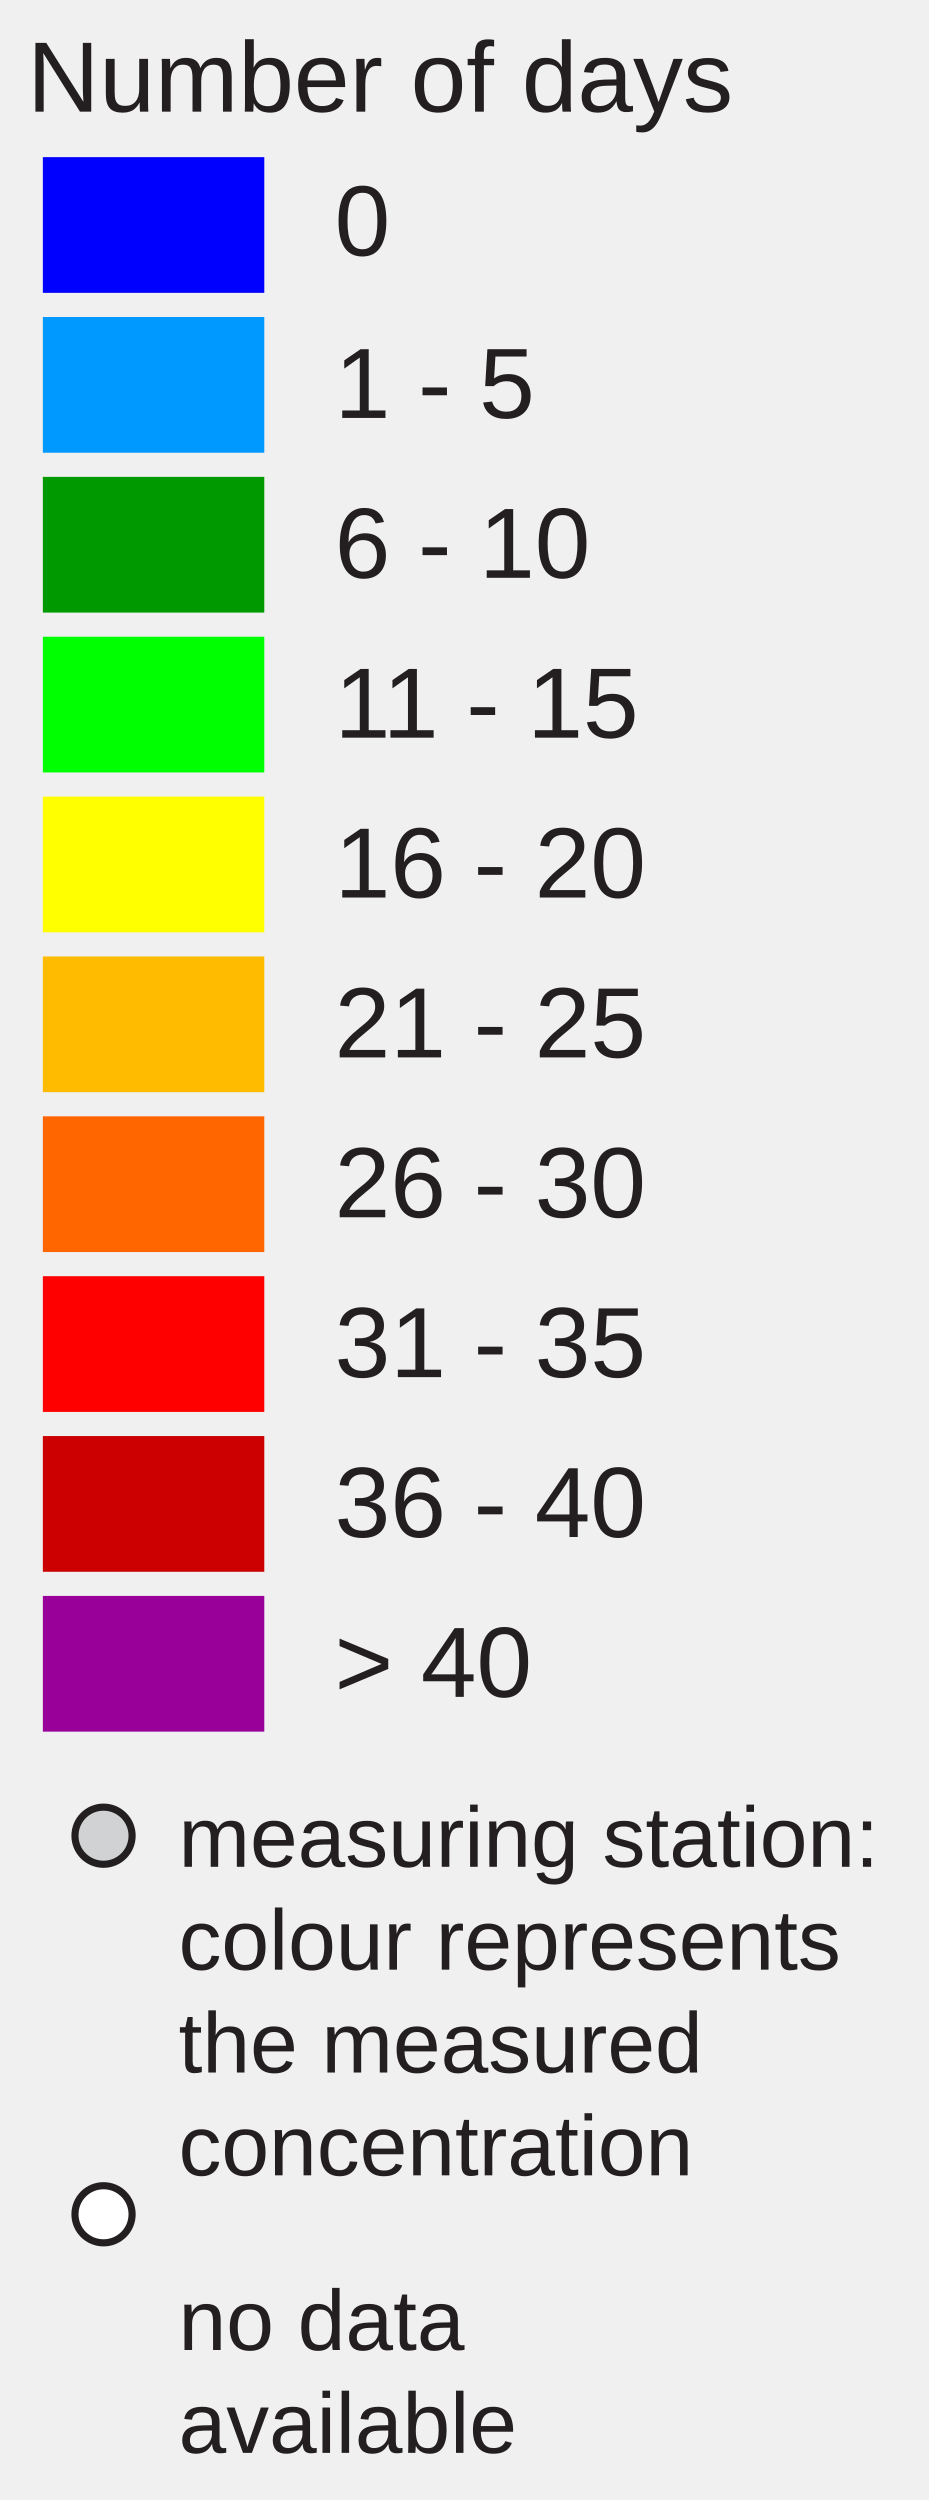
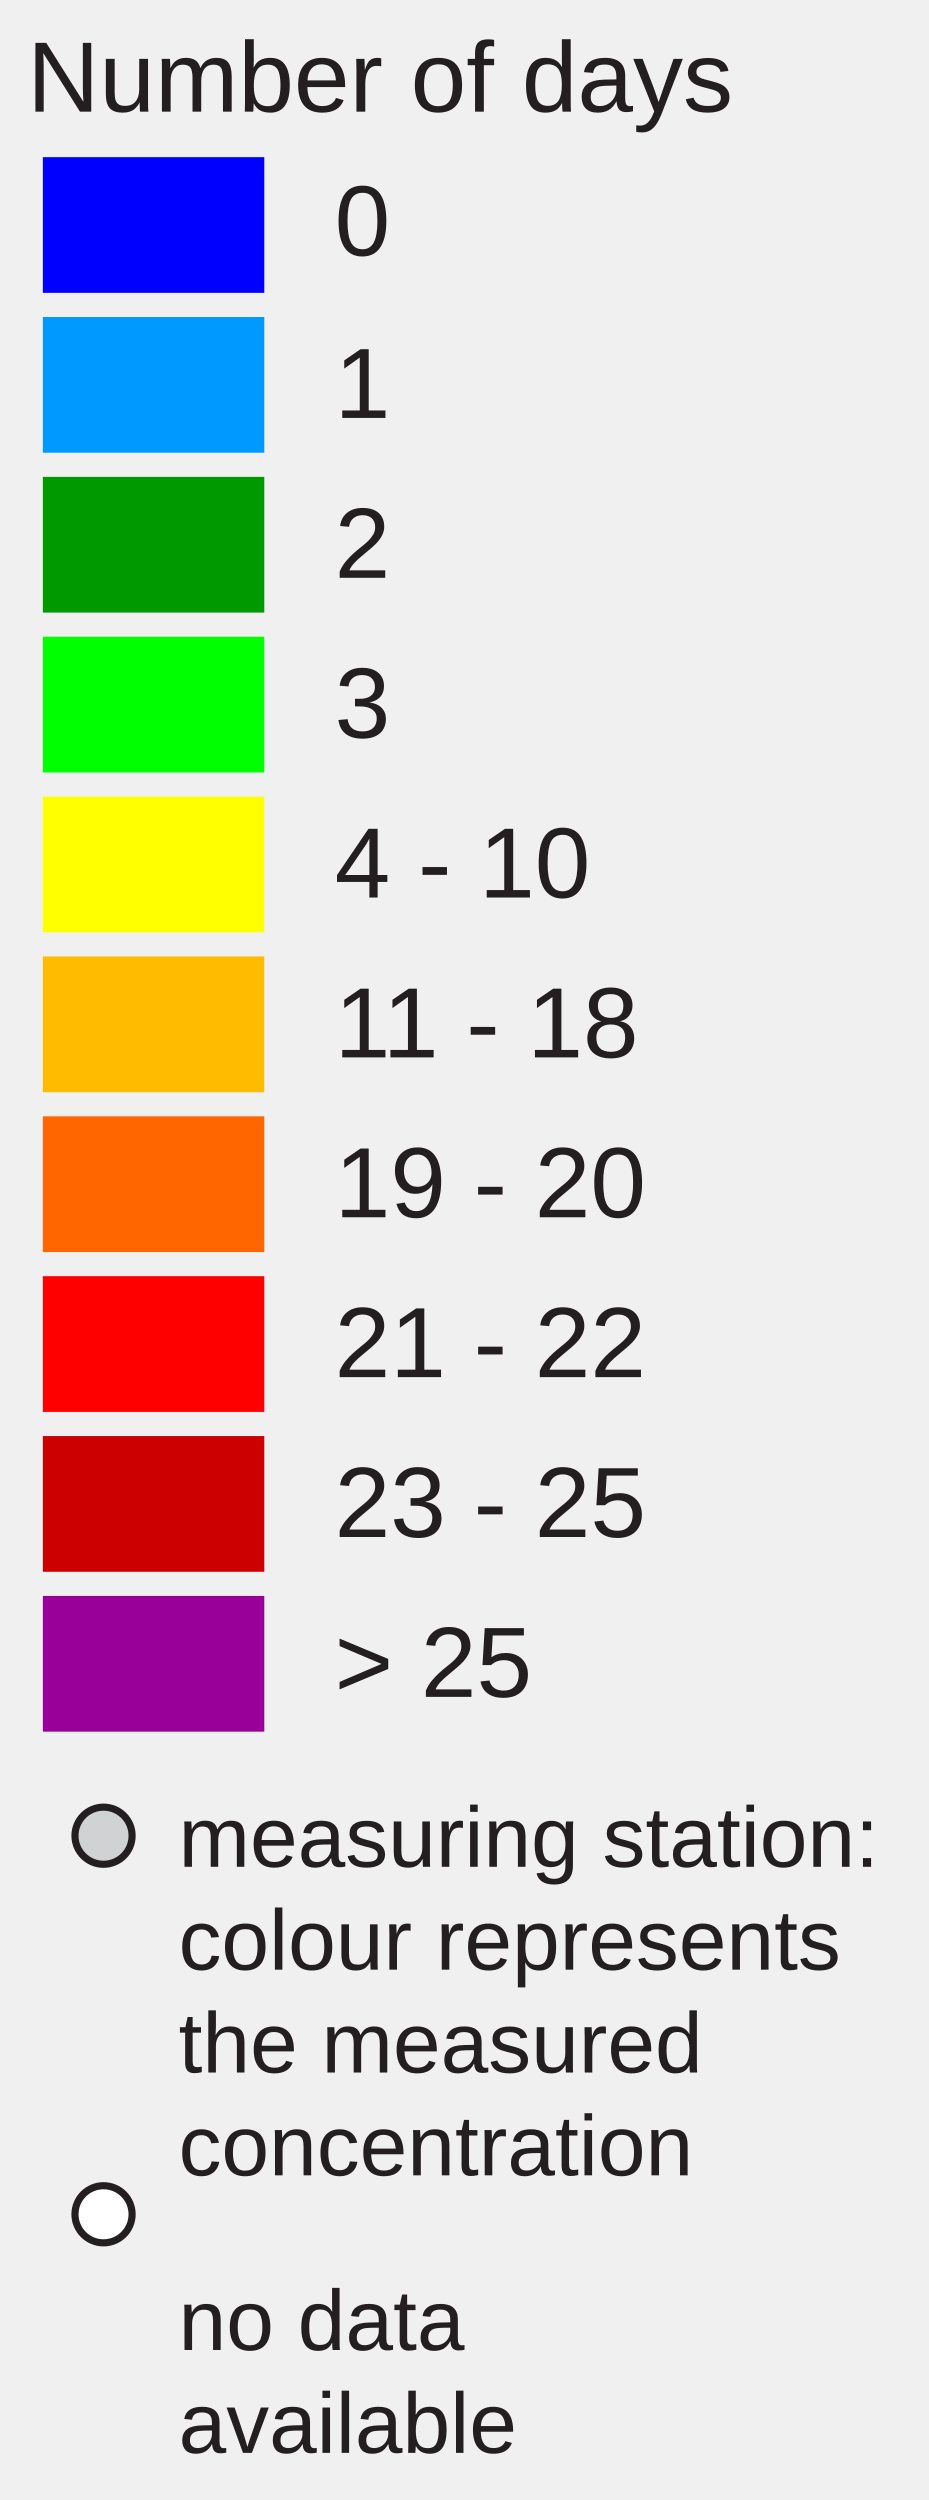
<svg xmlns="http://www.w3.org/2000/svg" version="1.1" id="Layer_1" x="0px" y="0px" width="130px" height="350px" viewBox="0 0 130 350" enable-background="new 0 0 130 350" xml:space="preserve">
  <rect x="6" y="22" fill="#0000FF" width="31" height="19" />
  <rect x="6" y="44.381" fill="#0099FF" width="31" height="19" />
  <rect x="6" y="66.762" fill="#009900" width="31" height="19" />
  <rect x="6" y="89.143" fill="#00FF00" width="31" height="19" />
  <rect x="6" y="111.524" fill="#FFFF00" width="31" height="19" />
  <rect x="6" y="133.905" fill="#FFBB00" width="31" height="19" />
  <rect x="6" y="156.286" fill="#FF6600" width="31" height="19" />
  <rect x="6" y="178.668" fill="#FF0000" width="31" height="19" />
  <rect x="6" y="201.049" fill="#CC0000" width="31" height="19" />
  <rect x="6" y="223.430" fill="#990099" width="31" height="19" />
  <text transform="matrix(1 0 0 1 46.853 35.7705)" fill="#231F20" font-family="Arial" font-size="14">0</text>
-   <text transform="matrix(1 0 0 1 46.853 58.5112)" fill="#231F20" font-family="Arial" font-size="14">1 - 5</text>
-   <text transform="matrix(1 0 0 1 46.853 80.8926)" fill="#231F20" font-family="Arial" font-size="14">6 - 10</text>
-   <text transform="matrix(1 0 0 1 46.853 103.2734)" fill="#231F20" font-family="Arial" font-size="14">11 - 15</text>
-   <text transform="matrix(1 0 0 1 46.853 125.6548)" fill="#231F20" font-family="Arial" font-size="14">16 - 20</text>
-   <text transform="matrix(1 0 0 1 46.853 148.0352)" fill="#231F20" font-family="Arial" font-size="14">21 - 25</text>
-   <text transform="matrix(1 0 0 1 46.853 170.417)" fill="#231F20" font-family="Arial" font-size="14">26 - 30</text>
-   <text transform="matrix(1 0 0 1 46.853 192.7988)" fill="#231F20" font-family="Arial" font-size="14">31 - 35</text>
-   <text transform="matrix(1 0 0 1 46.853 215.1797)" fill="#231F20" font-family="Arial" font-size="14">36 - 40</text>
-   <text transform="matrix(1 0 0 1 46.853 237.5606)" fill="#231F20" font-family="Arial" font-size="14">&gt; 40</text>
+   <text transform="matrix(1 0 0 1 46.853 58.5112)" fill="#231F20" font-family="Arial" font-size="14">1</text>
+   <text transform="matrix(1 0 0 1 46.853 80.8926)" fill="#231F20" font-family="Arial" font-size="14">2</text>
+   <text transform="matrix(1 0 0 1 46.853 103.2734)" fill="#231F20" font-family="Arial" font-size="14">3</text>
+   <text transform="matrix(1 0 0 1 46.853 125.6548)" fill="#231F20" font-family="Arial" font-size="14">4 - 10</text>
+   <text transform="matrix(1 0 0 1 46.853 148.0352)" fill="#231F20" font-family="Arial" font-size="14">11 - 18</text>
+   <text transform="matrix(1 0 0 1 46.853 170.417)" fill="#231F20" font-family="Arial" font-size="14">19 - 20</text>
+   <text transform="matrix(1 0 0 1 46.853 192.7988)" fill="#231F20" font-family="Arial" font-size="14">21 - 22</text>
+   <text transform="matrix(1 0 0 1 46.853 215.1797)" fill="#231F20" font-family="Arial" font-size="14">23 - 25</text>
+   <text transform="matrix(1 0 0 1 46.853 237.5606)" fill="#231F20" font-family="Arial" font-size="14">&gt; 25</text>
  <text font-size="14" font-family="Arial" transform="translate(3.8027 15.631)" fill="#231F20">Number of days</text>
  <circle fill="#D0D2D3" stroke="#231F20" stroke-miterlimit="10" cx="14.495" cy="257" r="4" />
  <circle fill="#FFFFFF" stroke="#231F20" stroke-miterlimit="10" cx="14.495" cy="310" r="4" />
  <text font-size="12" font-family="Arial" transform="translate(25 261.35)" fill="#231F20">measuring station:</text>
  <text font-size="12" font-family="Arial" transform="translate(25 275.75)" fill="#231F20">colour represents</text>
  <text font-size="12" font-family="Arial" transform="translate(25 290.15)" fill="#231F20">the measured</text>
  <text font-size="12" font-family="Arial" transform="translate(25 304.55)" fill="#231F20">concentration</text>
  <text font-size="12" font-family="Arial" transform="translate(25 329)" fill="#231F20">no data</text>
  <text font-size="12" font-family="Arial" transform="translate(25 343.4)" fill="#231F20">available</text>
</svg>
